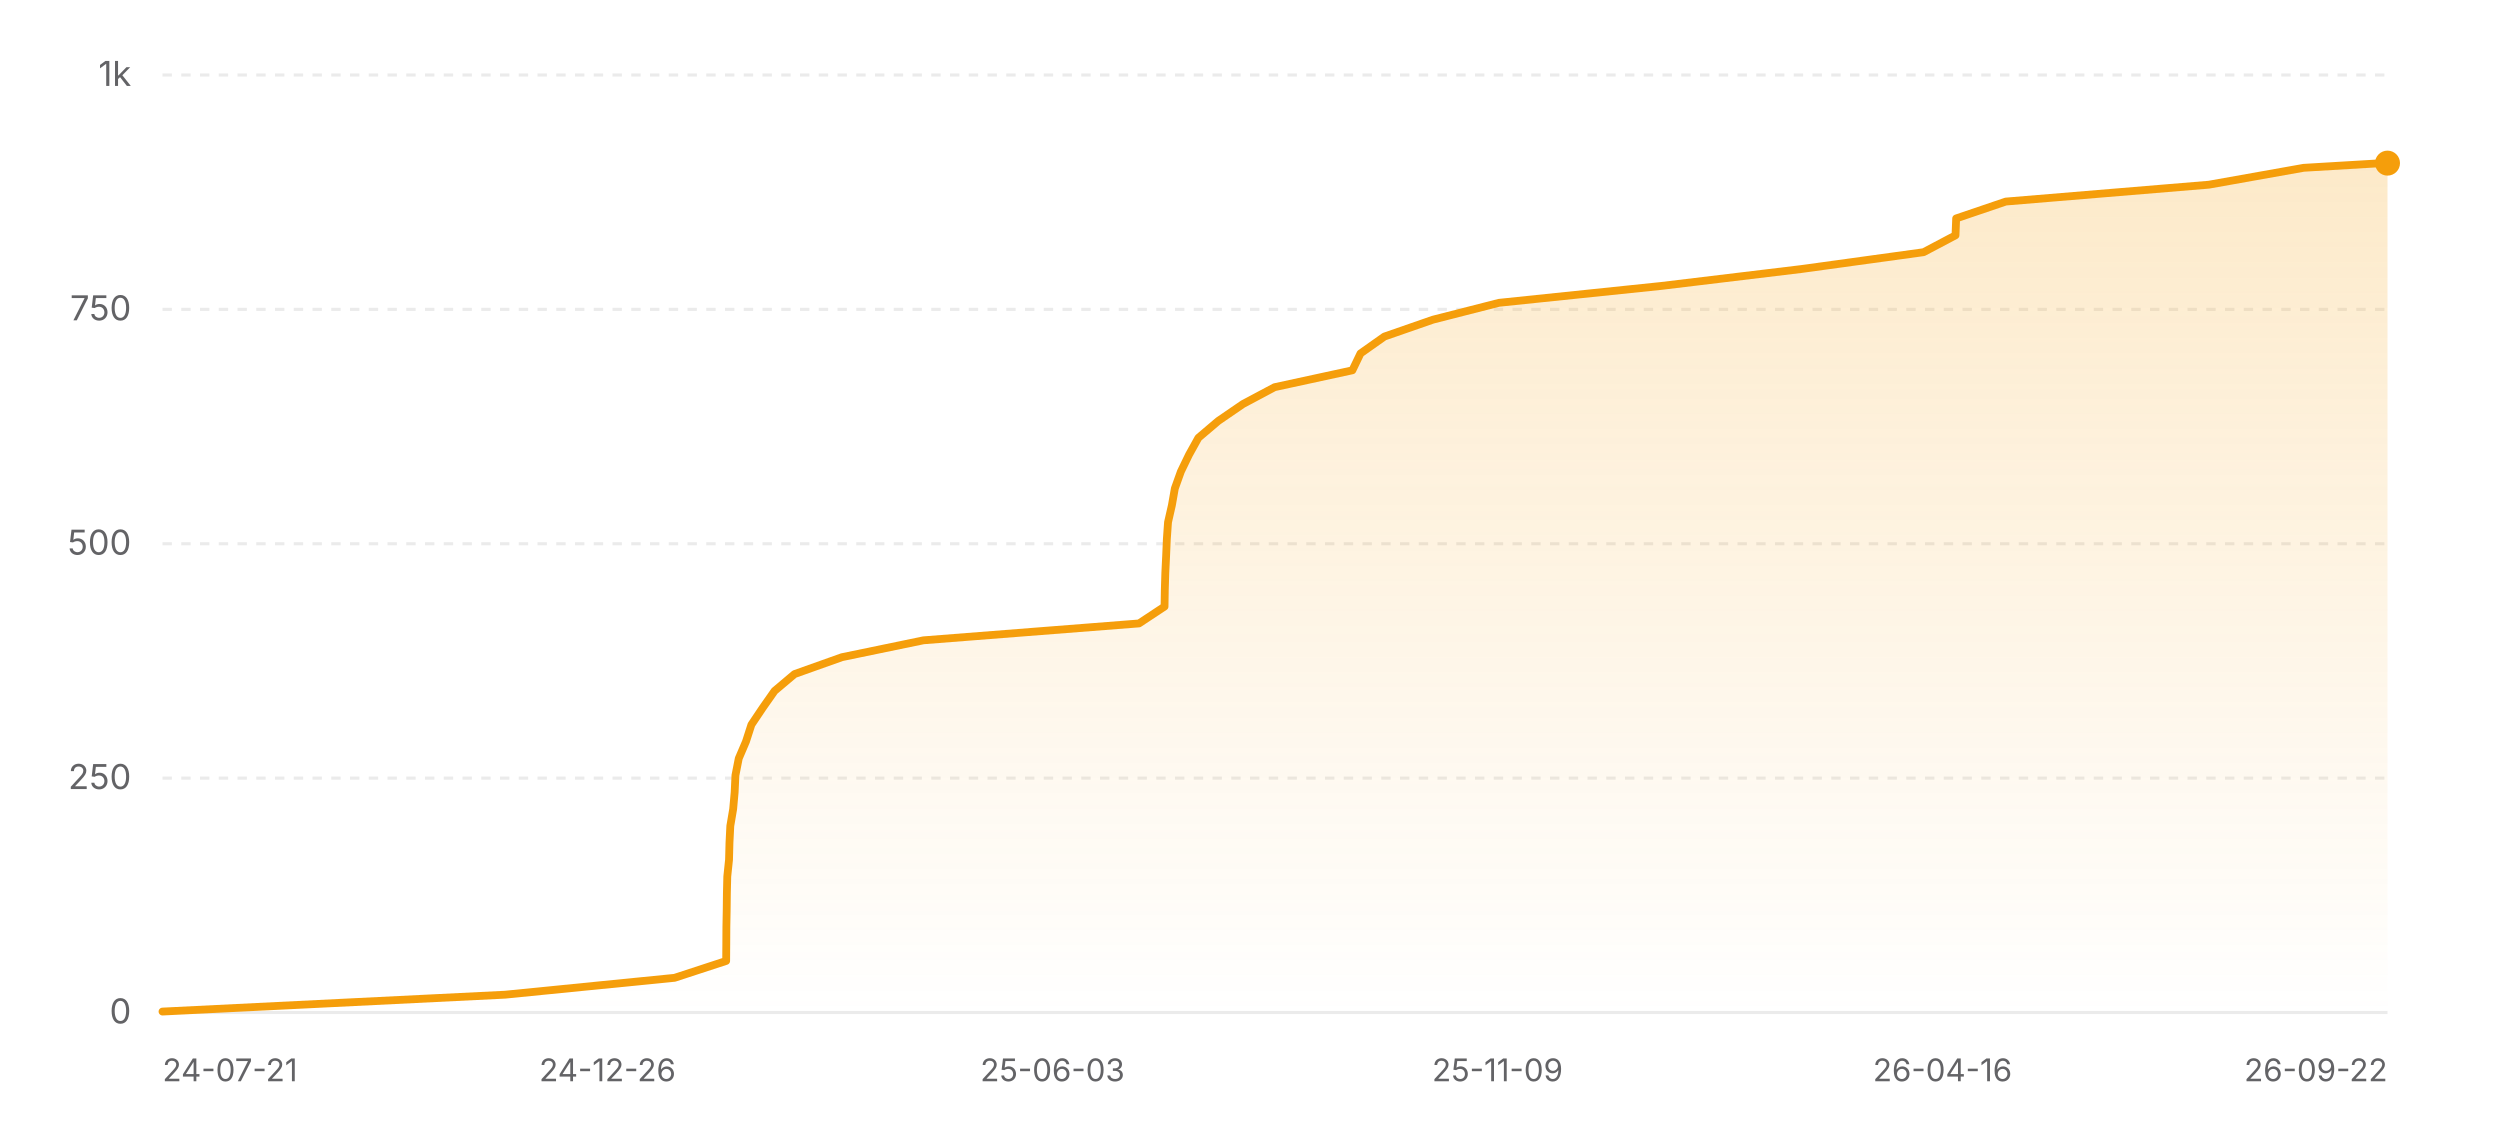
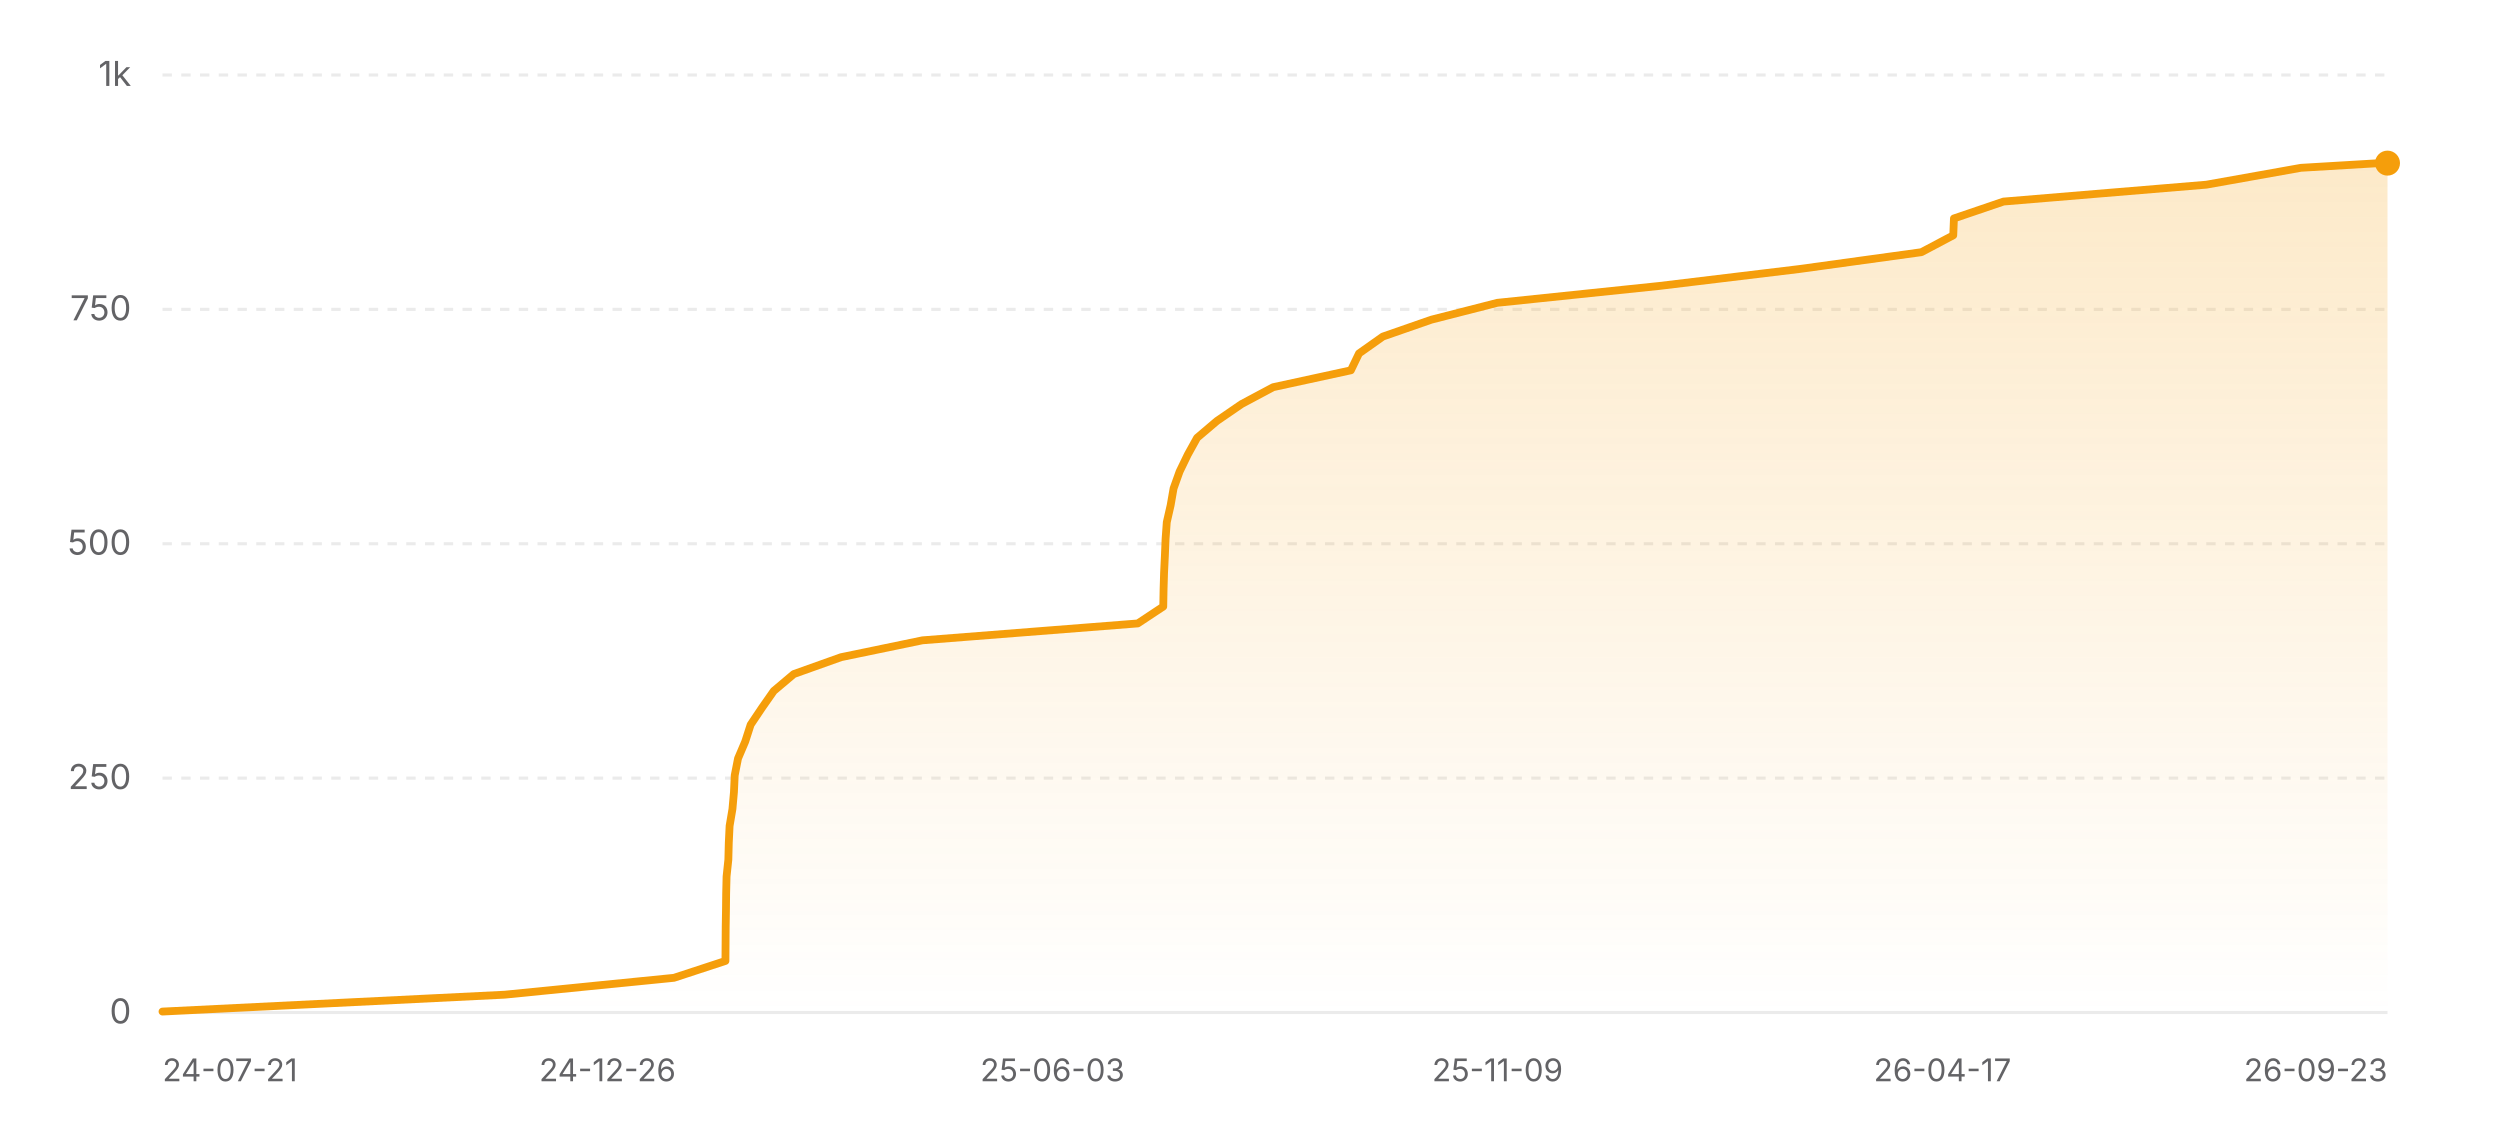
<svg xmlns="http://www.w3.org/2000/svg" width="800" height="360" viewBox="0 0 800 360" role="img" aria-label="Star history of nicejade/wealth-tracker">
  <defs>
    <linearGradient id="area-light" x1="0" y1="0" x2="0" y2="1">
      <stop offset="0%" stop-color="#f59e0b" stop-opacity="0.22" />
      <stop offset="100%" stop-color="#f59e0b" stop-opacity="0" />
    </linearGradient>
  </defs>
  <line x1="52" y1="324" x2="764" y2="324" stroke="rgba(0,0,0,0.08)" stroke-width="1" />
  <text x="42" y="327.5" text-anchor="end" font-size="11" fill="#636366" font-family="ui-sans-serif, system-ui, -apple-system, BlinkMacSystemFont, 'Segoe UI', sans-serif">0</text>
  <line x1="52" y1="249" x2="764" y2="249" stroke="rgba(0,0,0,0.08)" stroke-width="1" stroke-dasharray="3 3" />
  <text x="42" y="252.5" text-anchor="end" font-size="11" fill="#636366" font-family="ui-sans-serif, system-ui, -apple-system, BlinkMacSystemFont, 'Segoe UI', sans-serif">250</text>
  <line x1="52" y1="174" x2="764" y2="174" stroke="rgba(0,0,0,0.08)" stroke-width="1" stroke-dasharray="3 3" />
  <text x="42" y="177.5" text-anchor="end" font-size="11" fill="#636366" font-family="ui-sans-serif, system-ui, -apple-system, BlinkMacSystemFont, 'Segoe UI', sans-serif">500</text>
  <line x1="52" y1="99" x2="764" y2="99" stroke="rgba(0,0,0,0.08)" stroke-width="1" stroke-dasharray="3 3" />
  <text x="42" y="102.5" text-anchor="end" font-size="11" fill="#636366" font-family="ui-sans-serif, system-ui, -apple-system, BlinkMacSystemFont, 'Segoe UI', sans-serif">750</text>
  <line x1="52" y1="24" x2="764" y2="24" stroke="rgba(0,0,0,0.08)" stroke-width="1" stroke-dasharray="3 3" />
  <text x="42" y="27.5" text-anchor="end" font-size="11" fill="#636366" font-family="ui-sans-serif, system-ui, -apple-system, BlinkMacSystemFont, 'Segoe UI', sans-serif">1k</text>
-   <polygon fill="url(#area-light)" points="52,324 52,323.7 161.64,318.3 215.87,312.9 232.37,307.5 232.41,302.1 232.44,296.7 232.54,291.3 232.6,285.9 232.73,280.5 233.29,275.1 233.43,269.7 233.7,264.3 234.61,258.9 235.09,253.5 235.34,248.1 236.4,242.7 238.71,237.3 240.45,231.9 244.07,226.5 247.86,221.1 254.26,215.7 269.42,210.3 295.5,204.9 364.48,199.5 372.65,194.1 372.74,188.7 372.9,183.3 373.16,177.9 373.39,172.5 373.77,167.1 375,161.7 375.95,156.3 377.88,150.9 380.49,145.5 383.49,140.1 389.85,134.7 397.73,129.3 407.87,123.9 432.76,118.5 435.36,113.1 443.01,107.7 458.53,102.3 479.67,96.9 531.61,91.5 576.37,86.1 615.55,80.7 625.76,75.3 625.97,69.9 641.86,64.5 706.85,59.1 737.16,53.7 762.37,52.2 764,52.2 764,324" />
-   <polyline fill="none" stroke="#f59e0b" stroke-width="2.5" stroke-linecap="round" stroke-linejoin="round" points="52,323.7 161.64,318.3 215.87,312.9 232.37,307.5 232.41,302.1 232.44,296.7 232.54,291.3 232.6,285.9 232.73,280.5 233.29,275.1 233.43,269.7 233.7,264.3 234.61,258.9 235.09,253.5 235.34,248.1 236.4,242.7 238.71,237.3 240.45,231.9 244.07,226.5 247.86,221.1 254.26,215.7 269.42,210.3 295.5,204.9 364.48,199.5 372.65,194.1 372.74,188.7 372.9,183.3 373.16,177.9 373.39,172.5 373.77,167.1 375,161.7 375.95,156.3 377.88,150.9 380.49,145.5 383.49,140.1 389.85,134.7 397.73,129.3 407.87,123.9 432.76,118.5 435.36,113.1 443.01,107.7 458.53,102.3 479.67,96.9 531.61,91.5 576.37,86.1 615.55,80.7 625.76,75.3 625.97,69.9 641.86,64.5 706.85,59.1 737.16,53.7 762.37,52.2 764,52.2" />
+   <polygon fill="url(#area-light)" points="52,324 52,323.7 161.5,318.3 215.67,312.9 232.14,307.5 232.18,302.1 232.22,296.7 232.31,291.3 232.37,285.9 232.5,280.5 233.07,275.1 233.21,269.7 233.47,264.3 234.38,258.9 234.86,253.5 235.11,248.1 236.17,242.7 238.47,237.3 240.21,231.9 243.83,226.5 247.61,221.1 254.01,215.7 269.14,210.3 295.2,204.9 364.09,199.5 372.24,194.1 372.34,188.7 372.5,183.3 372.76,177.9 372.98,172.5 373.37,167.1 374.6,161.7 375.54,156.3 377.47,150.9 380.08,145.5 383.07,140.1 389.43,134.7 397.3,129.3 407.42,123.9 432.28,118.5 434.88,113.1 442.52,107.7 458.03,102.3 479.13,96.9 531.01,91.5 575.71,86.1 614.85,80.7 625.04,75.3 625.26,69.9 641.12,64.5 706.03,59.1 736.3,53.7 761.48,52.2 764,52.2 764,324" />
+   <polyline fill="none" stroke="#f59e0b" stroke-width="2.5" stroke-linecap="round" stroke-linejoin="round" points="52,323.7 161.5,318.3 215.67,312.9 232.14,307.5 232.18,302.1 232.22,296.7 232.31,291.3 232.37,285.9 232.5,280.5 233.07,275.1 233.21,269.7 233.47,264.3 234.38,258.9 234.86,253.5 235.11,248.1 236.17,242.7 238.47,237.3 240.21,231.9 243.83,226.5 247.61,221.1 254.01,215.7 269.14,210.3 295.2,204.9 364.09,199.5 372.24,194.1 372.34,188.7 372.5,183.3 372.76,177.9 372.98,172.5 373.37,167.1 374.6,161.7 375.54,156.3 377.47,150.9 380.08,145.5 383.07,140.1 389.43,134.7 397.3,129.3 407.42,123.9 432.28,118.5 434.88,113.1 442.52,107.7 458.03,102.3 479.13,96.9 531.01,91.5 575.71,86.1 614.85,80.7 625.04,75.3 625.26,69.9 641.12,64.5 706.03,59.1 736.3,53.7 761.48,52.2 764,52.2" />
  <circle cx="764" cy="52.2" r="4" fill="#f59e0b" />
  <text x="52" y="346" text-anchor="start" font-size="10" fill="#636366" font-family="ui-sans-serif, system-ui, -apple-system, BlinkMacSystemFont, 'Segoe UI', sans-serif">24-07-21</text>
  <text x="194.4" y="346" text-anchor="middle" font-size="10" fill="#636366" font-family="ui-sans-serif, system-ui, -apple-system, BlinkMacSystemFont, 'Segoe UI', sans-serif">24-12-26</text>
  <text x="336.8" y="346" text-anchor="middle" font-size="10" fill="#636366" font-family="ui-sans-serif, system-ui, -apple-system, BlinkMacSystemFont, 'Segoe UI', sans-serif">25-06-03</text>
  <text x="479.2" y="346" text-anchor="middle" font-size="10" fill="#636366" font-family="ui-sans-serif, system-ui, -apple-system, BlinkMacSystemFont, 'Segoe UI', sans-serif">25-11-09</text>
-   <text x="621.6" y="346" text-anchor="middle" font-size="10" fill="#636366" font-family="ui-sans-serif, system-ui, -apple-system, BlinkMacSystemFont, 'Segoe UI', sans-serif">26-04-16</text>
-   <text x="764" y="346" text-anchor="end" font-size="10" fill="#636366" font-family="ui-sans-serif, system-ui, -apple-system, BlinkMacSystemFont, 'Segoe UI', sans-serif">26-09-22</text>
+   <text x="621.6" y="346" text-anchor="middle" font-size="10" fill="#636366" font-family="ui-sans-serif, system-ui, -apple-system, BlinkMacSystemFont, 'Segoe UI', sans-serif">26-04-17</text>
+   <text x="764" y="346" text-anchor="end" font-size="10" fill="#636366" font-family="ui-sans-serif, system-ui, -apple-system, BlinkMacSystemFont, 'Segoe UI', sans-serif">26-09-23</text>
</svg>
